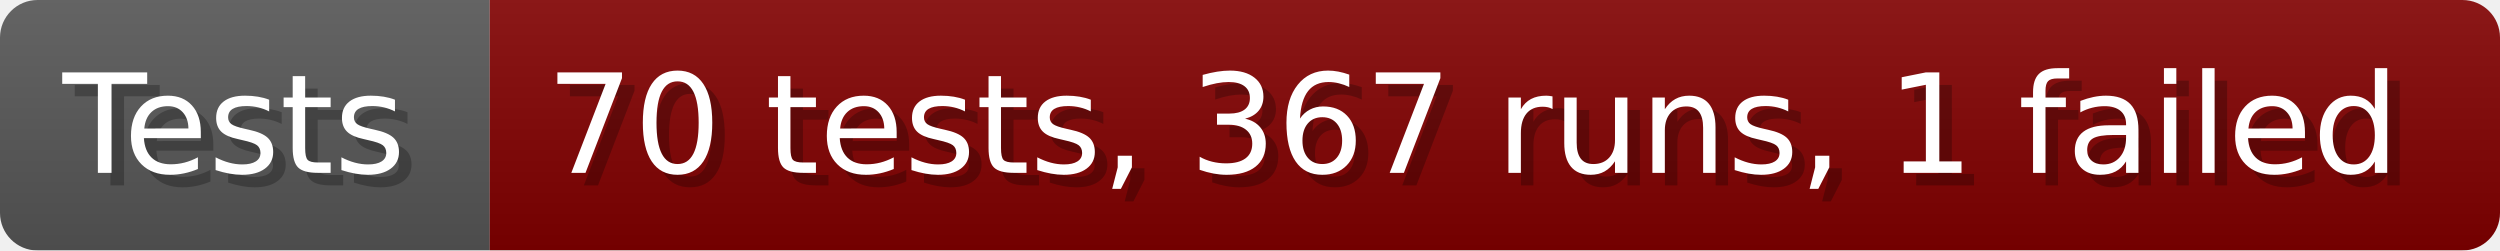
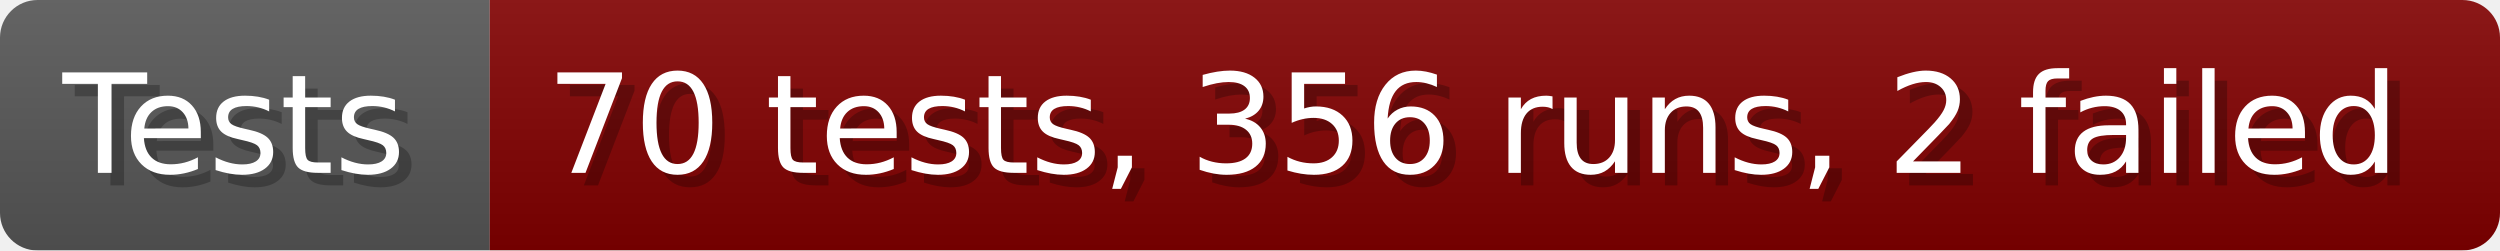
- <svg xmlns="http://www.w3.org/2000/svg" width="199.6" height="20" viewBox="0 0 1996 200" role="img" aria-label="Tests: 70 tests, 367 runs, 1 failed">
+ <svg xmlns="http://www.w3.org/2000/svg" width="199.6" height="20" viewBox="0 0 1996 200" role="img" aria-label="Tests: 70 tests, 356 runs, 2 failed">
  <linearGradient id="a" x2="0" y2="100%">
    <stop offset="0" stop-opacity=".1" stop-color="#EEE" />
    <stop offset="1" stop-opacity=".1" />
  </linearGradient>
  <mask id="m">
    <rect width="1996" height="200" rx="30" fill="#FFF" />
  </mask>
  <g mask="url(#m)">
    <rect width="391" height="200" fill="#555" />
    <rect width="1605" height="200" fill="#800000" x="391" />
    <rect width="1996" height="200" fill="url(#a)" />
  </g>
  <g aria-hidden="true" fill="#fff" text-anchor="start" font-family="Verdana,DejaVu Sans,sans-serif" font-size="110">
    <text x="60" y="148" textLength="291" fill="#000" opacity="0.25">Tests</text>
    <text x="50" y="138" textLength="291">Tests</text>
-     <text x="446" y="148" textLength="1505" fill="#000" opacity="0.25">70 tests, 367 runs, 1 failed</text>
-     <text x="436" y="138" textLength="1505">70 tests, 367 runs, 1 failed</text>
+     <text x="446" y="148" textLength="1505" fill="#000" opacity="0.25">70 tests, 356 runs, 2 failed</text>
+     <text x="436" y="138" textLength="1505">70 tests, 356 runs, 2 failed</text>
  </g>
</svg>
